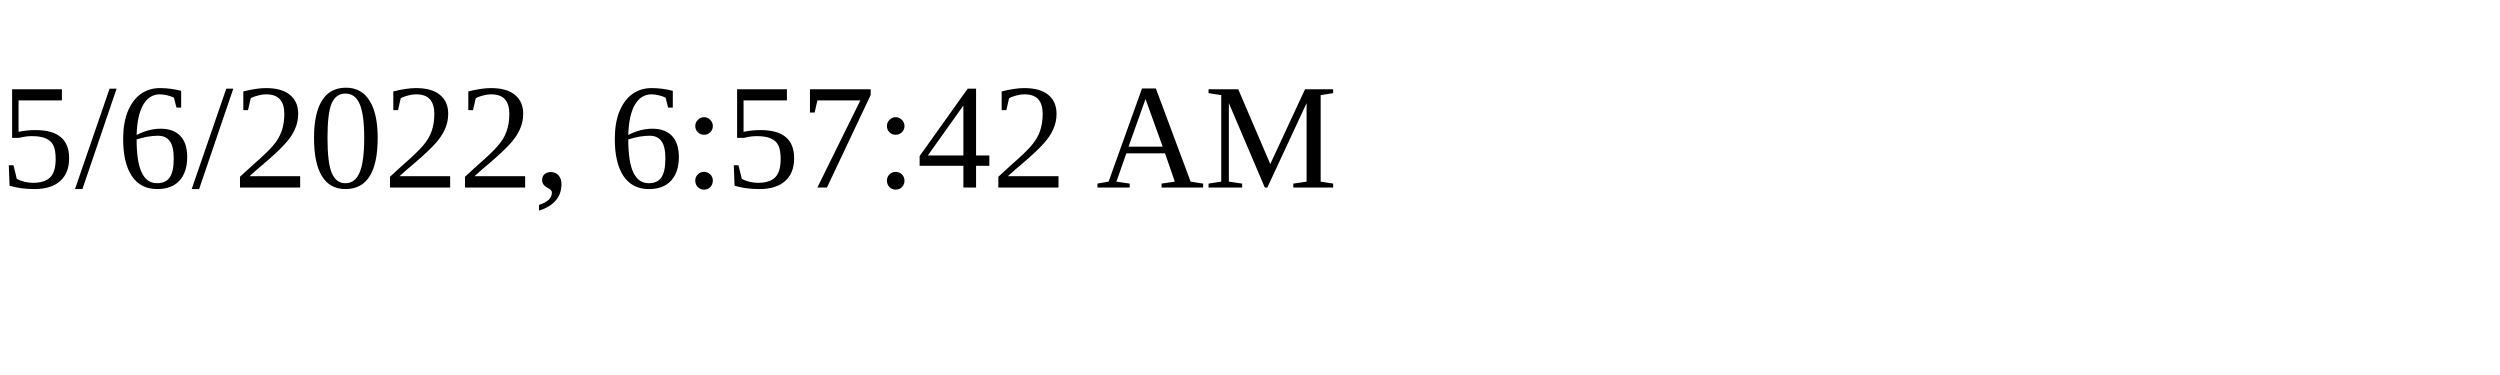
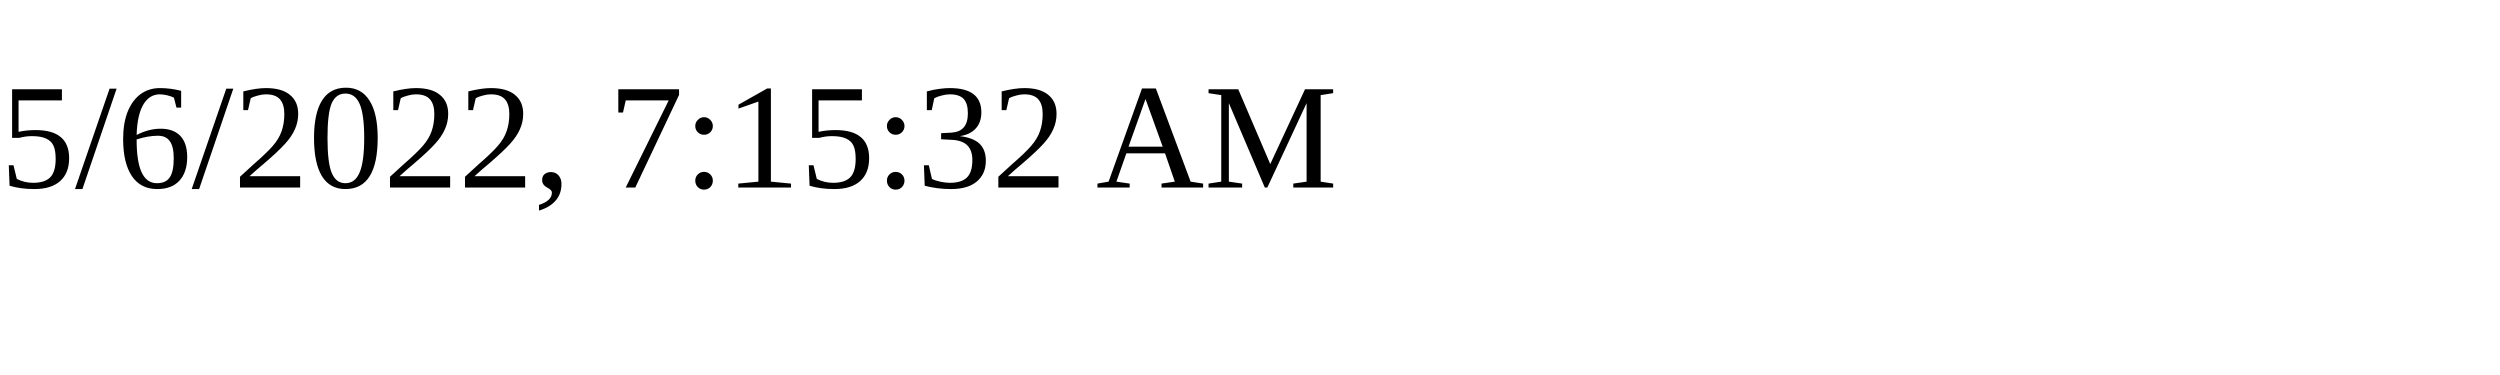
<svg xmlns="http://www.w3.org/2000/svg" height="30" width="200">
-   <text x="0" y="15">5/6/2022, 6:57:42 AM</text>
+   <text x="0" y="15">5/6/2022, 7:15:32 AM</text>
</svg>
